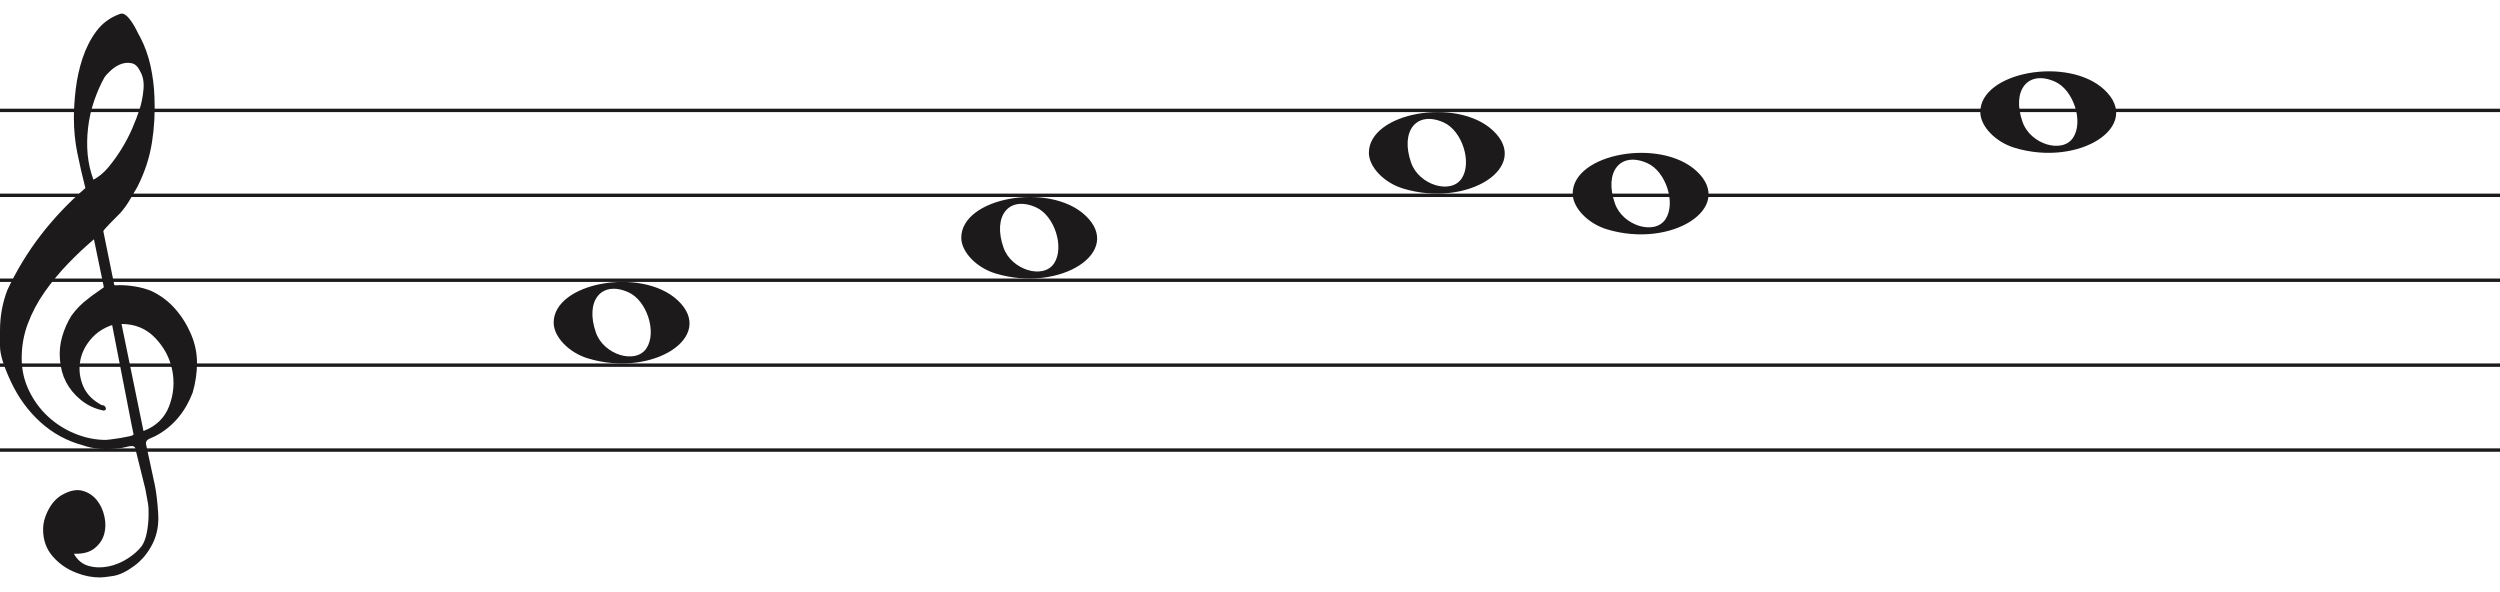
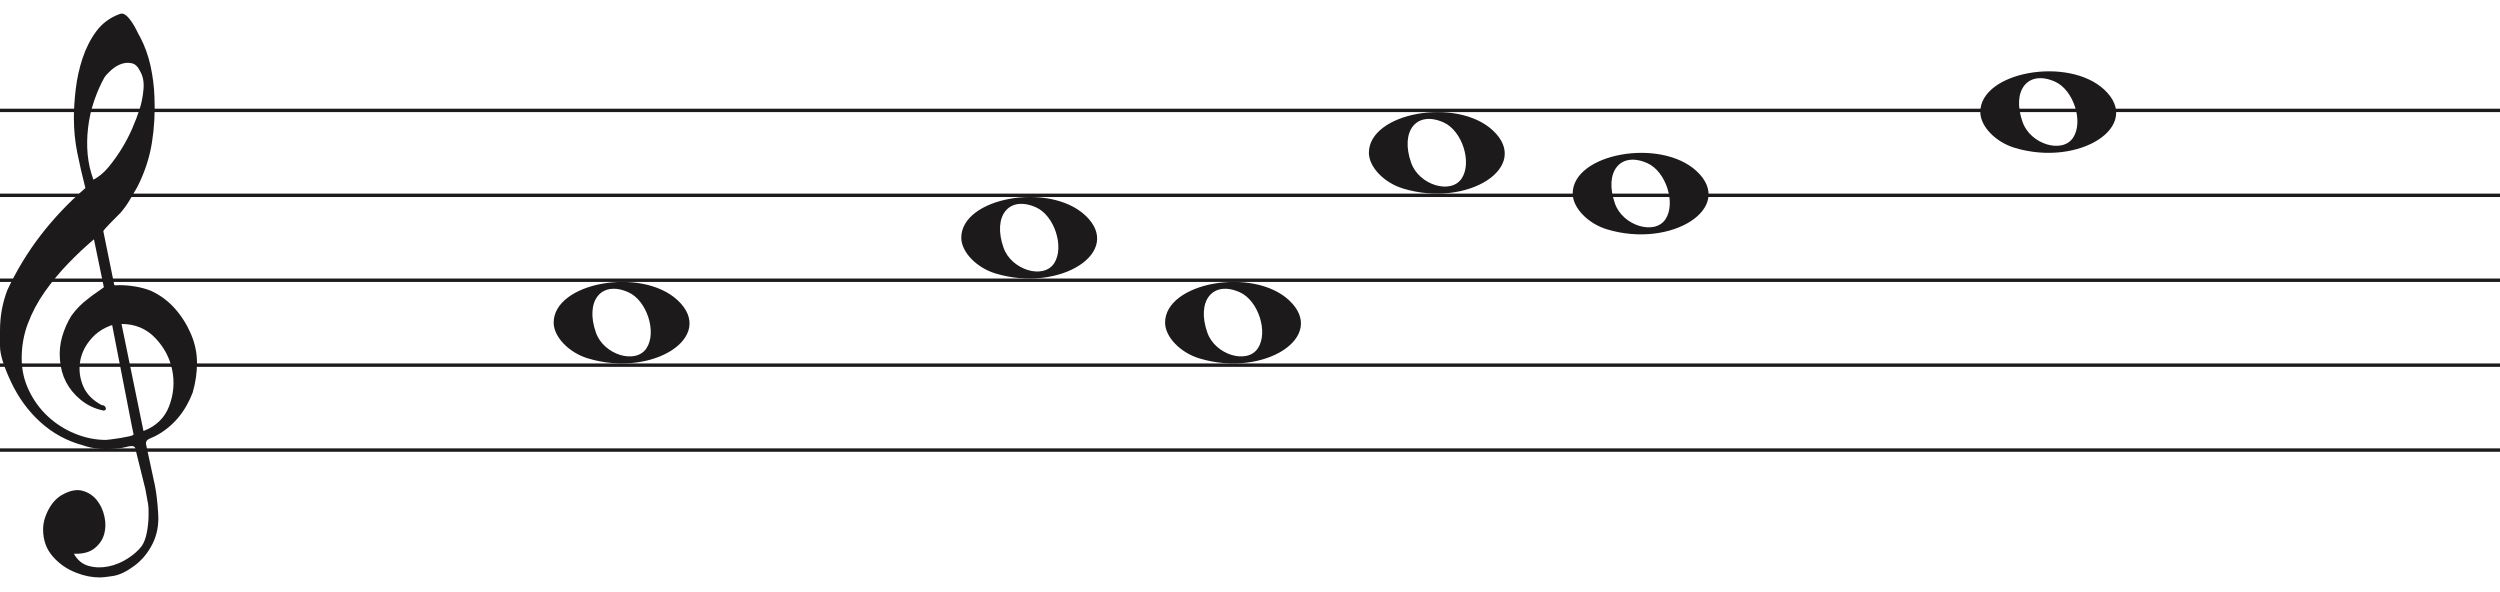
<svg xmlns="http://www.w3.org/2000/svg" width="736" height="174" viewBox="0 -4 736 174" fill="none">
  <line y1="28.5" x2="736" y2="28.5" stroke="#1C1A1A" />
  <line y1="53.5" x2="736" y2="53.5" stroke="#1C1A1A" />
  <line y1="78.5" x2="736" y2="78.5" stroke="#1C1A1A" />
  <line y1="103.5" x2="736" y2="103.5" stroke="#1C1A1A" />
  <line y1="128.5" x2="736" y2="128.5" stroke="#1C1A1A" />
  <path d="M33.02 91.694C30.445 92.54 28.317 93.969 26.636 95.981C24.955 97.991 23.93 100.188 23.562 102.57C23.195 104.951 23.497 107.306 24.469 109.635C25.441 111.964 27.266 113.843 29.946 115.272C30.576 115.272 30.97 115.537 31.128 116.066C31.285 116.595 31.049 116.859 30.419 116.859C27.844 116.33 25.585 115.245 23.641 113.605C20.016 110.588 18.02 106.698 17.652 101.935C17.442 99.553 17.665 97.251 18.322 95.028C18.979 92.805 19.885 90.767 21.041 88.914C22.459 86.957 24.14 85.263 26.084 83.834C26.189 83.728 26.491 83.49 26.991 83.12C27.49 82.749 27.976 82.405 28.448 82.088C28.921 81.77 29.63 81.267 30.576 80.579L27.66 66.448C25.086 68.618 22.538 71.012 20.016 73.632C17.495 76.252 15.209 79.018 13.16 81.928C11.111 84.84 9.47 87.923 8.235 91.178C7 94.433 6.383 97.859 6.383 101.459C6.383 104.793 7.079 107.929 8.472 110.866C9.864 113.803 11.716 116.357 14.027 118.526C16.339 120.696 19.005 122.403 22.026 123.648C25.047 124.891 28.107 125.513 31.207 125.513C31.312 125.513 31.797 125.46 32.664 125.354C33.532 125.249 34.451 125.116 35.422 124.957C36.395 124.799 37.288 124.626 38.102 124.441C38.916 124.256 39.324 124.057 39.324 123.846L38.85 121.623C36.802 111.197 34.857 101.22 33.02 91.694ZM35.777 91.376L42.239 122.893C45.97 121.464 48.491 119.016 49.804 115.55C51.118 112.083 51.419 108.564 50.71 104.991C50.001 101.419 48.334 98.256 45.706 95.504C43.08 92.751 39.77 91.376 35.777 91.376ZM27.503 48.903C29.131 48.056 30.642 46.786 32.034 45.092C33.426 43.399 34.713 41.586 35.896 39.654C37.077 37.723 38.102 35.751 38.969 33.739C39.836 31.729 40.532 29.903 41.057 28.262C41.635 26.516 42.029 24.557 42.239 22.387C42.449 20.217 42.108 18.392 41.215 16.909C40.585 15.587 39.757 14.819 38.733 14.607C37.708 14.396 36.683 14.475 35.659 14.845C34.635 15.216 33.663 15.811 32.743 16.632C31.824 17.452 31.154 18.18 30.734 18.815C29.578 20.879 28.566 23.181 27.7 25.722C26.833 28.262 26.242 30.895 25.927 33.621C25.611 36.346 25.572 38.966 25.808 41.481C26.045 43.994 26.61 46.469 27.503 48.903ZM25.139 51.364C24.245 47.871 23.457 44.444 22.774 41.083C22.091 37.723 21.75 34.269 21.75 30.723C21.75 28.13 21.934 25.285 22.302 22.189C22.669 19.093 23.339 16.076 24.311 13.138C25.283 10.201 26.623 7.568 28.33 5.24C30.038 2.91 32.309 1.217 35.147 0.158C35.409 0.053 35.672 0 35.934 0C36.302 0 36.736 0.211 37.235 0.635C37.734 1.058 38.26 1.68 38.811 2.501C39.362 3.321 39.849 4.168 40.269 5.041C40.689 5.914 41.004 6.51 41.215 6.828C42.633 9.527 43.67 12.398 44.328 15.441C44.984 18.484 45.365 21.514 45.471 24.53C45.68 29.083 45.431 33.581 44.722 38.027C44.013 42.472 42.581 46.813 40.426 51.046C39.691 52.317 38.943 53.6 38.181 54.897C37.419 56.194 36.513 57.45 35.462 58.667C35.252 58.88 34.871 59.264 34.319 59.819C33.767 60.375 33.203 60.944 32.625 61.526C32.047 62.108 31.535 62.651 31.088 63.153C30.642 63.656 30.419 63.96 30.419 64.067L33.649 79.944C33.67 80.048 35.265 79.944 35.265 79.944C38.348 79.983 41.612 80.486 44.446 81.611C47.178 82.881 49.529 84.627 51.499 86.851C53.469 89.074 55.044 91.574 56.227 94.353C57.409 97.132 58 99.95 58 102.808C58 105.665 57.579 108.577 56.739 111.54C54.585 117.151 51.144 121.305 46.416 124.004C45.89 124.322 45.141 124.68 44.17 125.076C43.198 125.473 42.817 126.095 43.027 126.942C44.288 132.708 45.141 136.676 45.589 138.85C46.035 141.024 46.364 143.829 46.573 147.265C46.783 150.551 46.218 153.507 44.879 156.152C43.539 158.807 41.74 160.961 39.481 162.624C37.222 164.297 35.16 165.269 33.295 165.569C31.429 165.86 30.155 166 29.473 166C27.109 166 24.797 165.549 22.538 164.648C19.754 163.596 17.416 161.983 15.524 159.809C13.633 157.635 12.688 154.99 12.688 151.874C12.688 149.91 13.252 147.897 14.382 145.833C15.511 143.769 16.995 142.286 18.834 141.395C20.883 140.333 22.735 140.042 24.39 140.513C26.045 140.994 27.411 141.895 28.488 143.218C29.565 144.54 30.314 146.143 30.734 148.017C31.154 149.9 31.128 151.653 30.655 153.297C30.182 154.94 29.224 156.332 27.779 157.464C26.334 158.606 24.324 159.117 21.75 159.017C22.801 160.921 24.272 162.123 26.163 162.624C28.054 163.135 29.998 163.165 31.994 162.744C33.991 162.323 35.869 161.542 37.629 160.4C39.389 159.268 40.769 158.035 41.766 156.713C42.397 155.761 42.87 154.519 43.185 152.986C43.5 151.443 43.684 149.85 43.736 148.177C43.789 146.514 43.736 145.212 43.579 144.29C43.421 143.358 43.158 141.915 42.79 139.962C41.215 133.56 40.217 129.533 39.796 127.89C39.586 127.366 39.021 127.193 38.102 127.379C37.182 127.564 36.408 127.736 35.777 127.89C31.259 128.481 27.477 128.21 24.429 127.101C19.701 125.831 15.538 123.568 11.939 120.313C8.34 117.058 5.451 113.115 3.27 108.484C1.09 103.853 0 100.334 0 97.925C0 95.518 0 93.996 0 93.361C0 89.074 0.736 85.051 2.207 81.293C4.991 75.418 8.288 70.02 12.097 65.098C15.905 60.176 20.253 55.598 25.139 51.364Z" fill="#1C1A1A" />
  <g>
    <rect data-blank="0" transform="translate(68 0)" x="86" y="62" width="58" height="58" rx="29" fill="transparent" />
    <path data-blank="0" transform="translate(68 0)" d="M105.097 101.514C99.453 99.805 95 95.161 95 90.984C95 79.16 120.813 74.481 131.473 84.373C143 95.069 124.188 107.295 105.097 101.514H105.097ZM122.315 98.544C125.455 93.829 122.453 84.486 117.013 82.048C109.025 78.467 104.129 84.569 107.456 93.959C109.757 100.453 119.119 103.343 122.315 98.544Z" fill="#1C1A1A" />
    <rect data-blank="1" transform="translate(-96 0)" x="370" y="37" width="58" height="58" rx="29" fill="transparent" />
    <path data-blank="1" transform="translate(-96 0)" d="M389.097 76.514C383.453 74.805 379 70.161 379 65.984C379 54.16 404.813 49.481 415.473 59.373C427 70.069 408.188 82.295 389.097 76.514H389.097ZM406.315 73.544C409.455 68.829 406.453 59.486 401.013 57.048C393.025 53.467 388.129 59.569 391.456 68.959C393.757 75.453 403.119 78.343 406.315 73.544Z" fill="#1C1A1A" />
+     <rect data-blank="2" transform="translate(248 0)" x="86" y="62" width="58" height="58" rx="29" fill="transparent" />
+     <path data-blank="2" transform="translate(248 0)" d="M105.097 101.514C99.453 99.805 95 95.161 95 90.984C95 79.16 120.813 74.481 131.473 84.373C143 95.069 124.188 107.295 105.097 101.514H105.097ZM122.315 98.544C125.455 93.829 122.453 84.486 117.013 82.048C109.025 78.467 104.129 84.569 107.456 93.959C109.757 100.453 119.119 103.343 122.315 98.544Z" fill="#1C1A1A" />
    <rect data-blank="3" transform="translate(-137 0)" x="531" y="12" width="58" height="58" rx="29" fill="transparent" />
    <path data-blank="3" transform="translate(-137 0)" d="M550.097 51.514C544.453 49.805 540 45.161 540 40.984C540 29.16 565.813 24.481 576.473 34.373C588 45.069 569.188 57.295 550.097 51.514H550.097ZM567.315 48.544C570.455 43.829 567.453 34.486 562.013 32.048C554.025 28.467 549.129 34.569 552.456 43.959C554.757 50.453 564.119 53.343 567.315 48.544Z" fill="#1C1A1A" />
    <rect data-blank="4" transform="translate(-227 0)" x="681" y="24" width="58" height="58" rx="29" fill="transparent" />
    <path data-blank="4" transform="translate(-227 0)" d="M700.097 63.514C694.453 61.805 690 57.161 690 52.984C690 41.16 715.813 36.481 726.473 46.373C738 57.069 719.188 69.295 700.097 63.514H700.097ZM717.315 60.544C720.455 55.829 717.453 46.486 712.013 44.048C704.025 40.467 699.129 46.569 702.456 55.959C704.757 62.453 714.119 65.343 717.315 60.544Z" fill="#1C1A1A" />
    <rect data-blank="5" transform="translate(-206 0)" x="780" y="0" width="58" height="58" rx="29" fill="transparent" />
    <path data-blank="5" transform="translate(-206 0)" d="M799.097 39.514C793.453 37.805 789 33.161 789 28.984C789 17.16 814.813 12.481 825.473 22.372C837 33.069 818.188 45.295 799.097 39.514H799.097ZM816.315 36.544C819.455 31.829 816.453 22.486 811.013 20.048C803.025 16.467 798.129 22.569 801.456 31.959C803.757 38.453 813.119 41.343 816.315 36.544Z" fill="#1C1A1A" />
  </g>
</svg>
